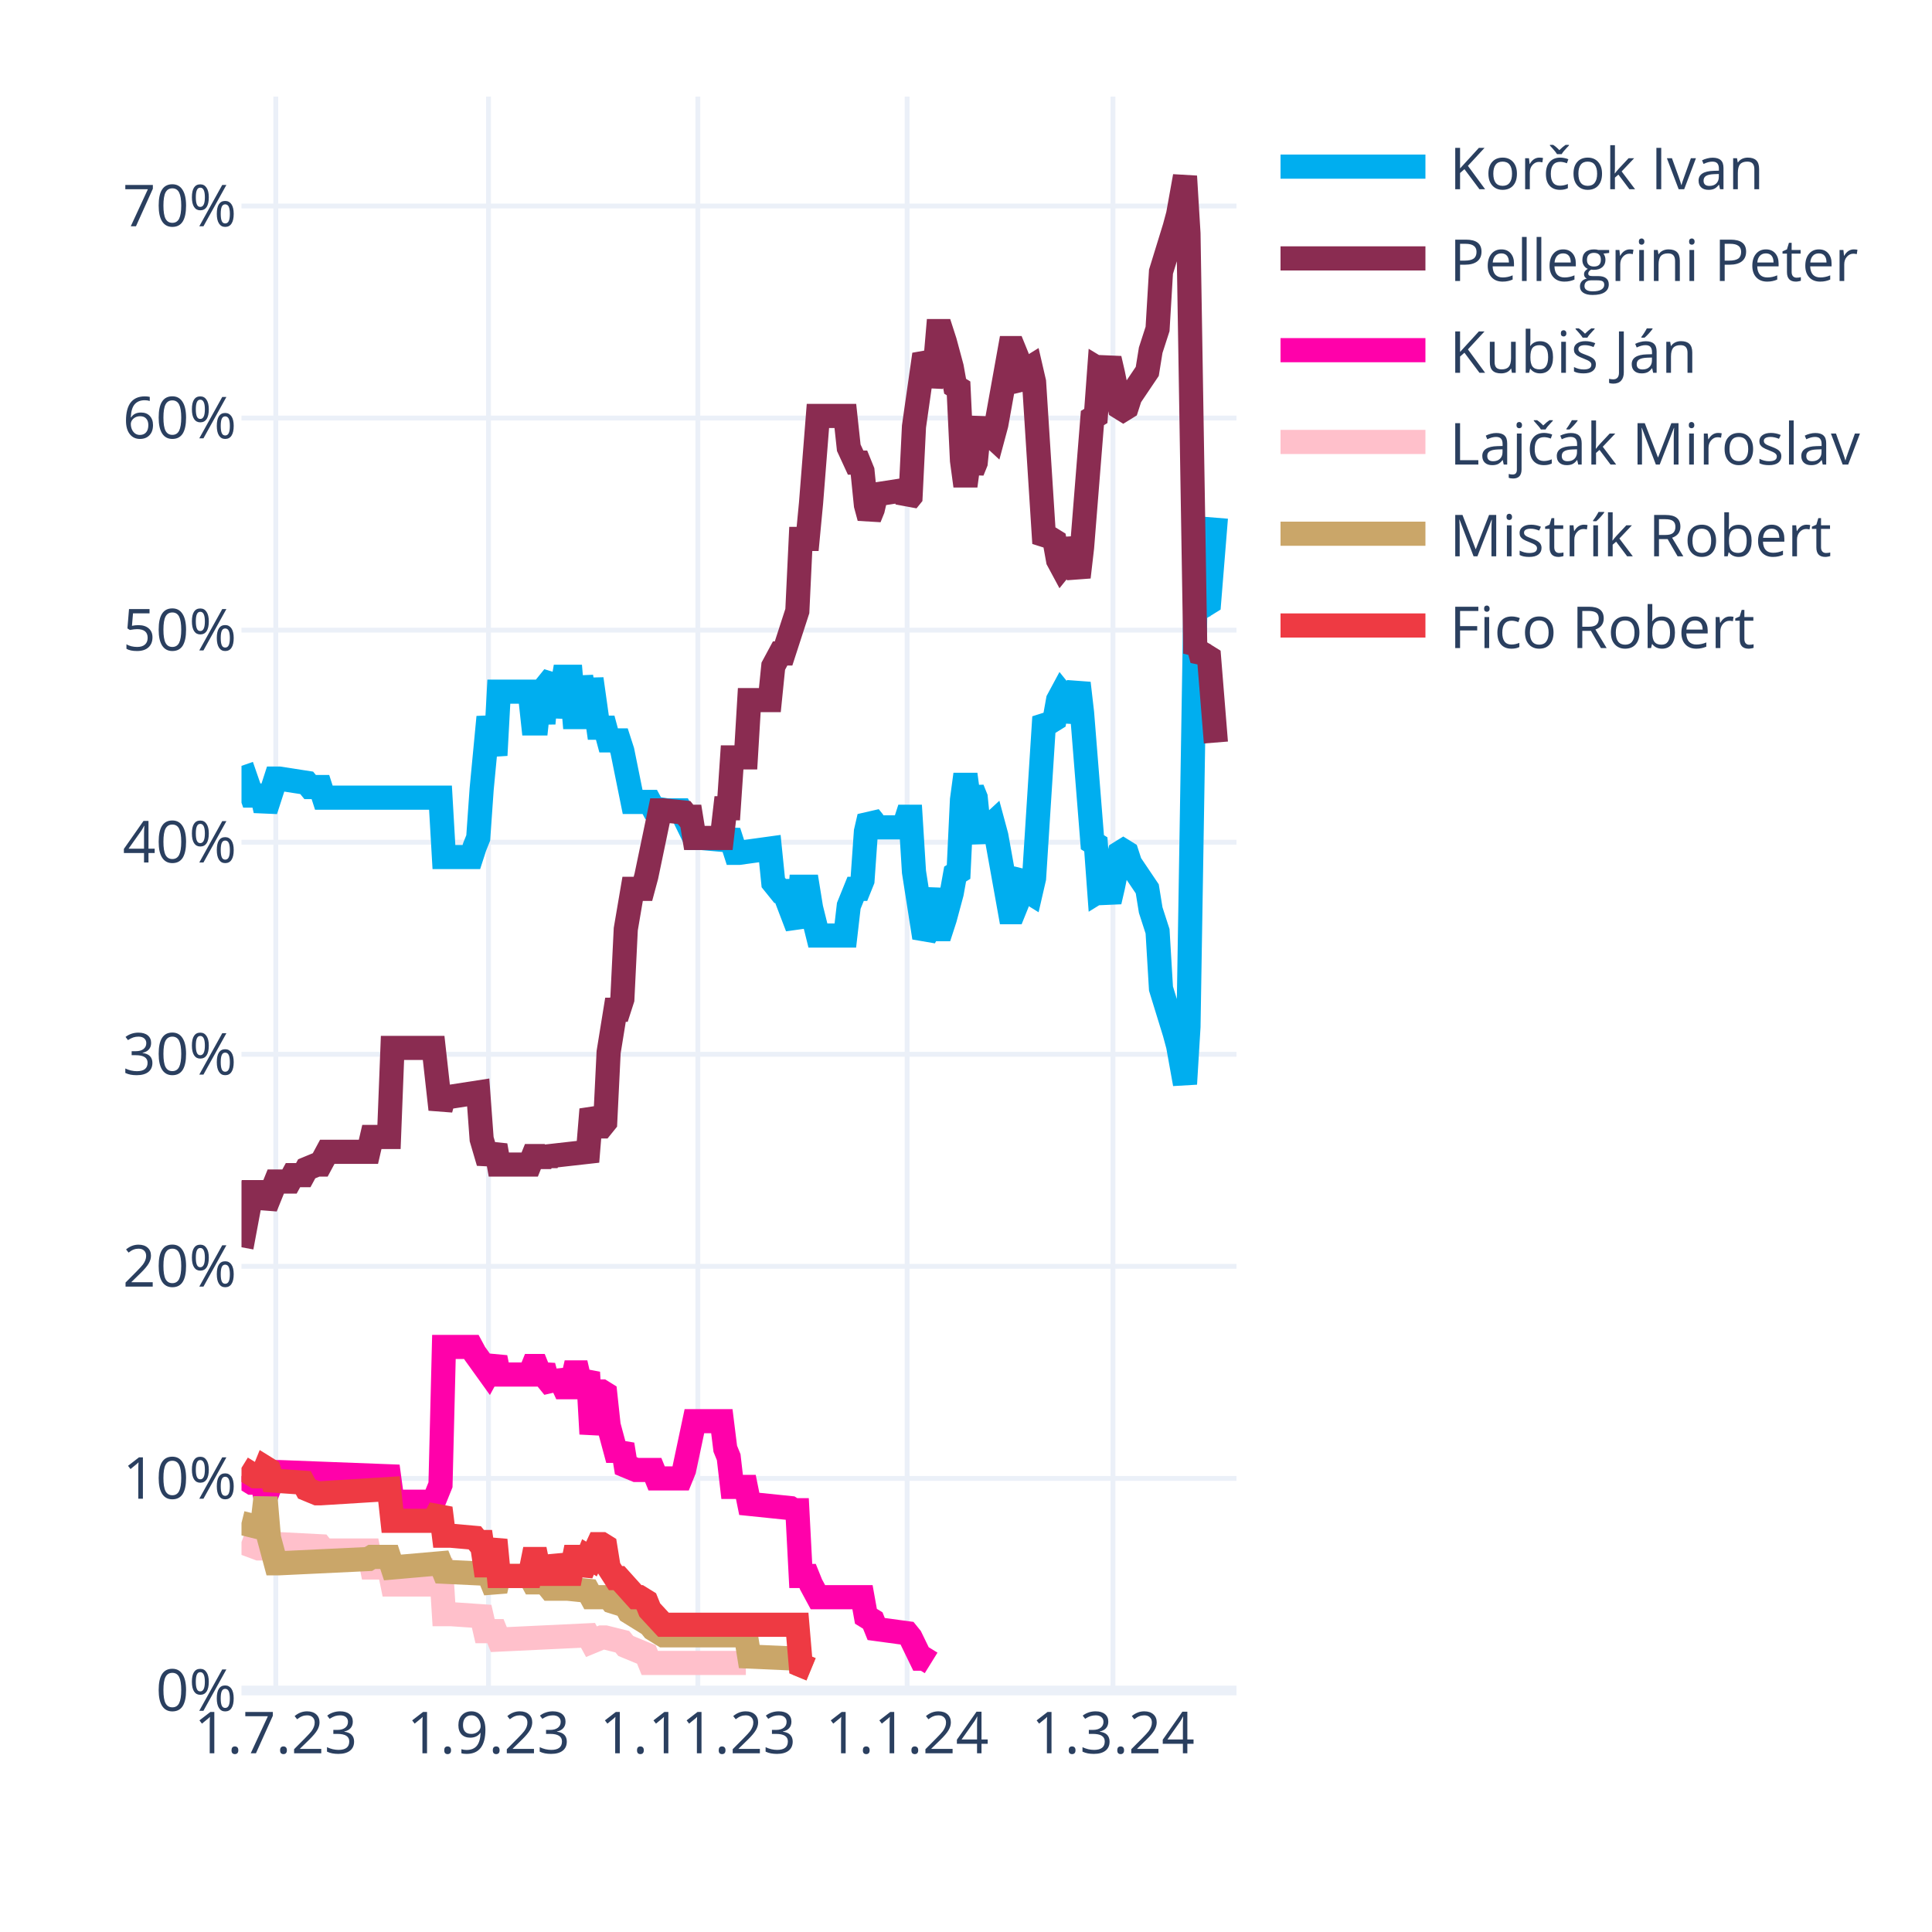
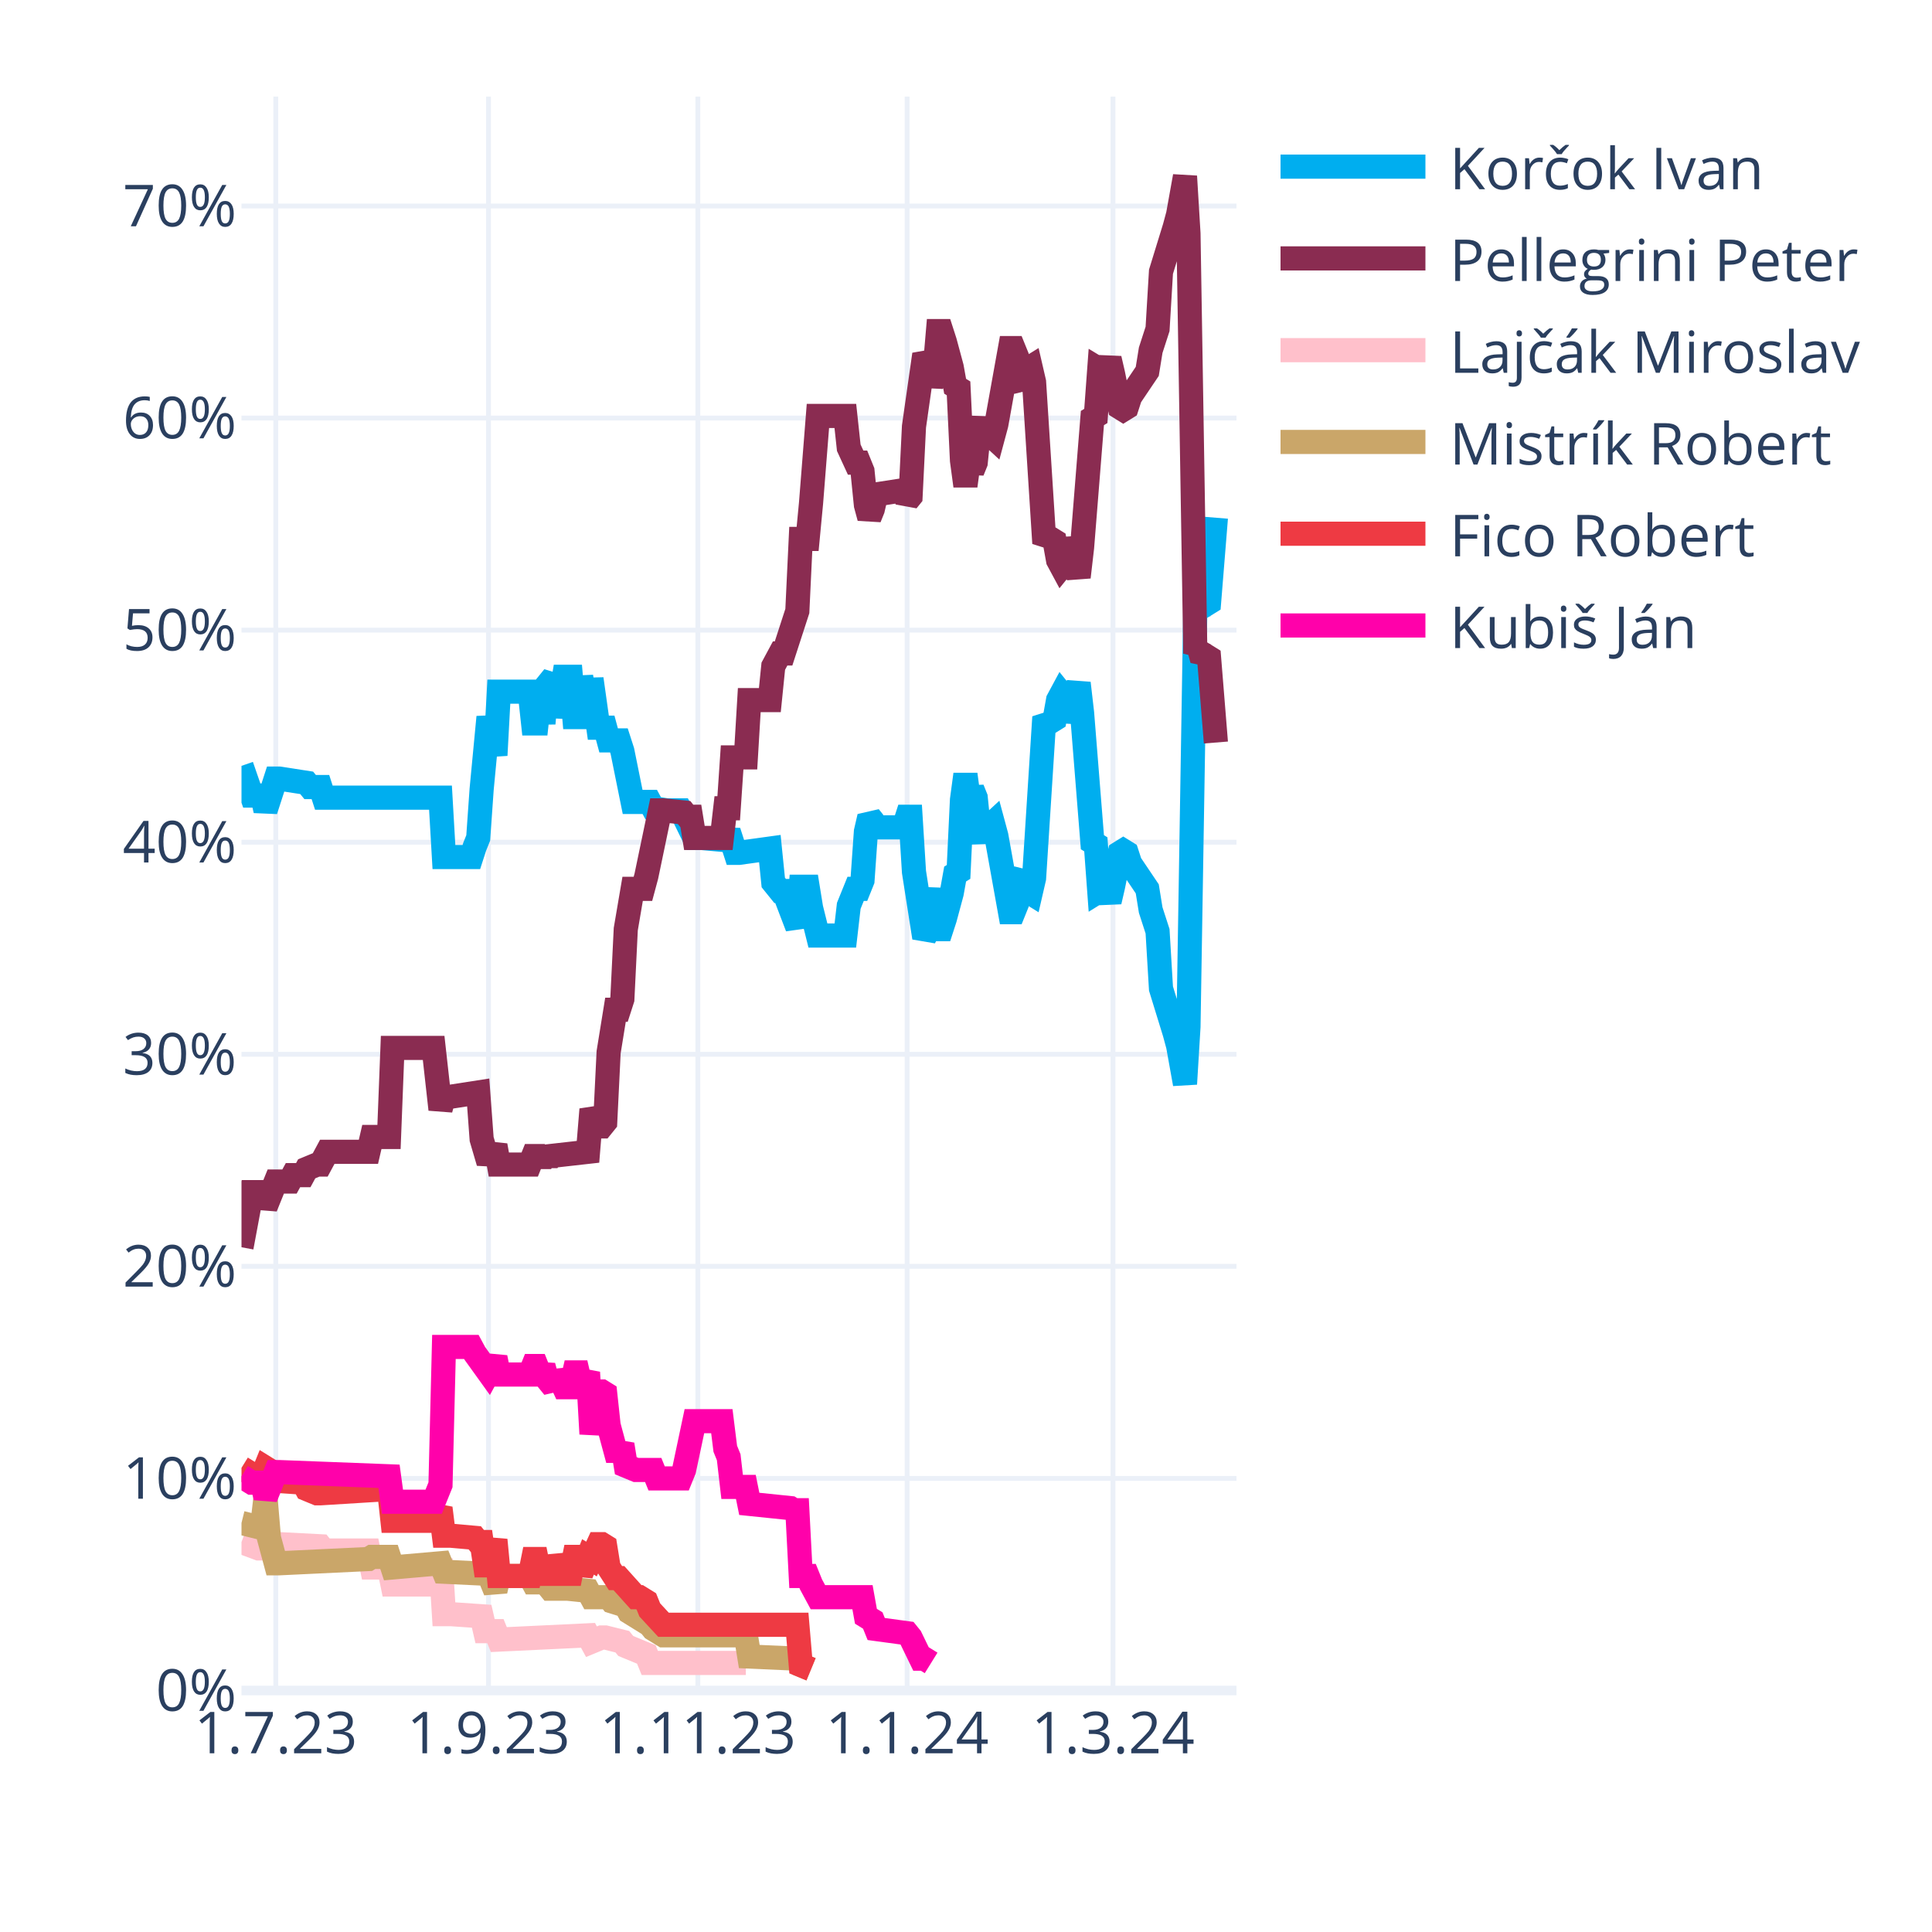
<svg xmlns="http://www.w3.org/2000/svg" class="main-svg" width="400" height="400" style="" viewBox="0 0 400 400">
  <rect x="0" y="0" width="400" height="400" style="fill: rgb(255, 255, 255); fill-opacity: 1;" />
-   <defs id="defs-06c788">
+   <defs id="defs-017657">
    <g class="clips">
-       <clipPath id="clip06c788xyplot" class="plotclip">
+       <clipPath id="clip017657xyplot" class="plotclip">
        <rect width="206" height="330" />
      </clipPath>
-       <clipPath class="axesclip" id="clip06c788x">
+       <clipPath class="axesclip" id="clip017657x">
        <rect x="50" y="0" width="206" height="400" />
      </clipPath>
-       <clipPath class="axesclip" id="clip06c788y">
+       <clipPath class="axesclip" id="clip017657y">
        <rect x="0" y="20" width="400" height="330" />
      </clipPath>
-       <clipPath class="axesclip" id="clip06c788xy">
+       <clipPath class="axesclip" id="clip017657xy">
        <rect x="50" y="20" width="206" height="330" />
      </clipPath>
    </g>
    <g class="gradients" />
    <g class="patterns" />
  </defs>
  <g class="bglayer" />
  <g class="layer-below">
    <g class="imagelayer" />
    <g class="shapelayer" />
  </g>
  <g class="cartesianlayer">
    <g class="subplot xy">
      <g class="layer-subplot">
        <g class="shapelayer" />
        <g class="imagelayer" />
      </g>
      <g class="minor-gridlayer">
        <g class="x" />
        <g class="y" />
      </g>
      <g class="gridlayer">
        <g class="x">
          <path class="xgrid crisp" transform="translate(57.1,0)" d="M0,20v330" style="stroke: rgb(235, 240, 248); stroke-opacity: 1; stroke-width: 1px;" />
          <path class="xgrid crisp" transform="translate(101.14,0)" d="M0,20v330" style="stroke: rgb(235, 240, 248); stroke-opacity: 1; stroke-width: 1px;" />
          <path class="xgrid crisp" transform="translate(144.48,0)" d="M0,20v330" style="stroke: rgb(235, 240, 248); stroke-opacity: 1; stroke-width: 1px;" />
          <path class="xgrid crisp" transform="translate(187.81,0)" d="M0,20v330" style="stroke: rgb(235, 240, 248); stroke-opacity: 1; stroke-width: 1px;" />
          <path class="xgrid crisp" transform="translate(230.43,0)" d="M0,20v330" style="stroke: rgb(235, 240, 248); stroke-opacity: 1; stroke-width: 1px;" />
        </g>
        <g class="y">
          <path class="ygrid crisp" transform="translate(0,306.09)" d="M50,0h206" style="stroke: rgb(235, 240, 248); stroke-opacity: 1; stroke-width: 1px;" />
          <path class="ygrid crisp" transform="translate(0,262.18)" d="M50,0h206" style="stroke: rgb(235, 240, 248); stroke-opacity: 1; stroke-width: 1px;" />
          <path class="ygrid crisp" transform="translate(0,218.28)" d="M50,0h206" style="stroke: rgb(235, 240, 248); stroke-opacity: 1; stroke-width: 1px;" />
          <path class="ygrid crisp" transform="translate(0,174.37)" d="M50,0h206" style="stroke: rgb(235, 240, 248); stroke-opacity: 1; stroke-width: 1px;" />
          <path class="ygrid crisp" transform="translate(0,130.46)" d="M50,0h206" style="stroke: rgb(235, 240, 248); stroke-opacity: 1; stroke-width: 1px;" />
          <path class="ygrid crisp" transform="translate(0,86.55)" d="M50,0h206" style="stroke: rgb(235, 240, 248); stroke-opacity: 1; stroke-width: 1px;" />
          <path class="ygrid crisp" transform="translate(0,42.65)" d="M50,0h206" style="stroke: rgb(235, 240, 248); stroke-opacity: 1; stroke-width: 1px;" />
        </g>
      </g>
      <g class="zerolinelayer">
        <path class="yzl zl crisp" transform="translate(0,350)" d="M50,0h206" style="stroke: rgb(235, 240, 248); stroke-opacity: 1; stroke-width: 2px;" />
      </g>
      <g class="layer-between">
        <g class="shapelayer" />
        <g class="imagelayer" />
      </g>
      <path class="xlines-below" />
      <path class="ylines-below" />
      <g class="overlines-below" />
      <g class="xaxislayer-below" />
      <g class="yaxislayer-below" />
      <g class="overaxes-below" />
      <g class="overplot">
-         <g class="xy" transform="translate(50,20)" clip-path="url(#clip06c788xyplot)">
+         <g class="xy" transform="translate(50,20)" clip-path="url(#clip017657xyplot)">
          <g class="scatterlayer mlayer">
-             <g class="trace scatter tracefffb0d" style="stroke-miterlimit: 2; opacity: 1;">
+             <g class="trace scatter trace138860" style="stroke-miterlimit: 2; opacity: 1;">
              <g class="fills" />
              <g class="errorbars" />
              <g class="lines">
                <path class="js-line" d="M0,138.56L2.13,144.71L2.84,144.71L4.26,144.71L4.97,147.78L7.1,141.2L7.81,141.2L13.5,142.08L14.21,142.95L16.34,142.95L17.05,145.15L41.2,145.15L41.91,157.44L47.59,157.44L48.3,155.25L49.01,153.49L49.72,143.39L51.14,128.46L51.86,132.42L52.57,136.37L53.28,123.2L59.67,123.2L60.38,129.78L61.09,129.78L61.8,123.2L62.51,129.78L63.22,121.88L64.64,120.12L65.35,128.46L66.77,120.12L67.48,120.12L68.19,120.12L68.9,128.46L69.61,128.46L70.32,120.12L71.74,128.46L72.46,120.56L73.88,130.66L74.59,130.66L75.3,130.66L76.01,133.29L78.14,133.29L78.85,135.49L80.98,146.03L81.69,146.03L84.53,146.03L85.24,147.34L88.08,147.78L88.79,147.78L90.92,147.78L91.63,149.1L93.77,153.49L95.19,153.49L100.16,153.93L100.87,152.17L102.29,156.57L103,156.57L109.39,155.69L110.1,162.71L111.52,164.47L112.23,164.47L115.08,171.93L115.79,163.59L117.21,163.59L117.92,167.98L119.34,173.69L120.05,173.69L125.02,173.69L125.73,167.54L127.15,164.03L127.86,164.03L128.57,162.27L129.28,152.17L129.99,149.1L130.7,149.98L131.41,151.3L137.1,151.3L137.81,149.1L138.52,149.1L139.23,160.52L141.36,174.13L142.07,172.81L143.49,164.03L144.2,172.37L144.91,172.37L145.62,170.18L147.04,164.91L147.75,160.96L148.46,160.52L149.17,145.59L149.88,140.32L150.59,145.59L151.3,143.39L152.01,145.15L152.72,152.17L153.43,153.93L154.14,151.74L155.57,150.42L156.28,153.05L159.12,168.86L159.83,168.86L160.54,167.1L161.25,161.83L161.96,160.96L162.67,164.47L163.38,164.91L164.09,161.83L166.22,128.46L166.93,129.34L167.64,129.34L168.35,128.9L169.06,124.95L169.77,123.63L170.48,124.51L171.19,129.34L173.32,121.44L174.03,127.59L176.17,154.37L176.88,154.81L177.59,164.47L178.3,164.03L179.01,164.47L179.72,166.66L180.43,163.59L181.85,156.57L182.56,156.13L183.27,156.57L183.98,158.76L187.53,164.03L188.24,168.42L189.66,172.81L190.37,184.67L193.21,193.89L193.92,196.52L195.34,204.42L196.06,192.57L197.48,105.63L198.19,106.95L198.9,104.32L199.61,105.19L200.32,104.75L201.74,87.19" style="vector-effect: none; fill: none; stroke: rgb(0, 174, 239); stroke-opacity: 1; stroke-width: 5px; opacity: 1;" />
              </g>
              <g class="points" />
              <g class="text" />
            </g>
-             <g class="trace scatter tracea9f890" style="stroke-miterlimit: 2; opacity: 1;">
+             <g class="trace scatter tracea50dbd" style="stroke-miterlimit: 2; opacity: 1;">
              <g class="fills" />
              <g class="errorbars" />
              <g class="lines">
                <path class="js-line" d="M0,238.23L2.13,226.82L2.84,226.82L4.26,226.82L4.97,229.89L7.1,224.62L7.81,224.62L9.94,224.62L10.66,223.3L12.79,223.3L13.5,221.99L15.63,221.11L16.34,221.11L17.76,218.47L18.47,218.47L26.28,218.47L26.99,215.4L30.54,215.4L31.26,196.96L39.78,196.96L41.2,209.69L41.91,207.06L43.33,207.06L49.01,206.18L49.72,215.84L51.14,220.67L51.86,218.91L52.57,217.16L53.28,221.11L59.67,221.11L60.38,219.35L61.09,219.35L61.8,221.11L62.51,219.35L63.22,220.67L63.93,219.35L71.74,218.47L72.46,209.69L73.88,213.21L74.59,213.21L75.3,212.33L76.01,197.84L77.43,189.06L78.14,189.06L78.85,186.86L79.56,172.37L80.98,164.03L81.69,164.03L83.11,164.03L83.82,161.39L86.66,147.78L87.37,147.78L91.63,148.22L92.34,149.1L93.06,149.1L93.77,153.49L99.45,153.49L100.16,147.34L100.87,147.34L101.58,136.81L104.42,136.81L105.13,124.95L109.39,124.95L110.1,117.93L111.52,115.29L112.23,115.29L115.08,106.51L115.79,91.58L117.21,91.58L117.92,84.12L119.34,66.12L120.05,66.12L125.02,66.12L125.73,72.7L127.15,75.78L127.86,75.78L128.57,77.53L129.28,84.56L129.99,87.19L130.7,85.43L131.41,82.36L137.1,81.48L137.81,83.68L138.52,82.8L139.23,68.31L141.36,53.38L142.07,54.7L142.78,59.97L143.49,56.89L144.2,48.55L144.91,48.55L145.62,50.75L147.04,56.02L147.75,59.97L148.46,60.41L149.17,75.34L149.88,80.61L150.59,75.34L151.3,77.53L152.01,75.78L152.72,68.75L153.43,66.99L154.14,69.19L155.57,70.51L156.28,67.87L159.12,52.07L159.83,52.07L160.54,53.82L161.25,59.09L161.96,59.97L162.67,56.46L163.38,56.02L164.09,59.09L166.22,92.46L166.93,91.58L167.64,91.58L168.35,92.02L169.06,95.97L169.77,97.29L170.48,96.41L171.19,91.58L173.32,99.49L174.03,93.34L176.17,66.55L176.88,66.12L177.59,56.46L178.3,56.89L179.01,56.46L179.72,54.26L180.43,57.33L181.85,64.36L182.56,64.8L183.27,64.36L183.98,62.16L187.53,56.89L188.24,52.5L189.66,48.11L190.37,36.26L193.21,27.04L193.92,24.4L195.34,16.5L196.06,28.36L197.48,115.29L198.19,113.97L198.9,116.61L199.61,115.73L200.32,116.17L201.74,133.73" style="vector-effect: none; fill: none; stroke: rgb(138, 44, 81); stroke-opacity: 1; stroke-width: 5px; opacity: 1;" />
              </g>
              <g class="points" />
              <g class="text" />
            </g>
-             <g class="trace scatter trace9b2910" style="stroke-miterlimit: 2; opacity: 1;">
+             <g class="trace scatter trace558779" style="stroke-miterlimit: 2; opacity: 1;">
+               <g class="fills" />
+               <g class="errorbars" />
+               <g class="lines">
+                 <path class="js-line" d="M0,299.26L3.55,300.58L4.26,300.58L7.1,299.7L7.81,299.7L16.34,300.14L17.05,301.02L26.28,301.02L26.99,304.53L30.54,304.53L31.26,308.05L39.78,308.05L41.2,302.78L41.91,314.19L43.33,314.19L49.72,314.63L50.43,317.71L52.57,317.71L53.28,319.46L71.74,318.58L72.46,319.9L74.59,319.02L75.3,319.02L78.85,319.9L79.56,320.78L83.82,322.54L84.53,324.29L104.42,324.29" style="vector-effect: none; fill: none; stroke: rgb(255, 192, 203); stroke-opacity: 1; stroke-width: 5px; opacity: 1;" />
+               </g>
+               <g class="points" />
+               <g class="text" />
+             </g>
+             <g class="trace scatter trace3421a9" style="stroke-miterlimit: 2; opacity: 1;">
+               <g class="fills" />
+               <g class="errorbars" />
+               <g class="lines">
+                 <path class="js-line" d="M0,295.31L3.55,296.19L4.26,296.19L4.97,290.04L5.68,298.39L7.1,303.66L7.81,303.66L26.28,302.78L26.99,302.34L30.54,302.34L31.26,304.53L41.2,303.66L41.91,305.41L51.14,305.85L51.86,307.61L52.57,309.36L53.28,306.29L59.67,306.29L60.38,307.61L61.09,307.61L61.8,306.29L63.93,308.92L64.64,308.92L66.77,308.92L67.48,308.92L71.74,309.36L72.46,310.68L76.01,310.68L76.72,311.56L79.56,312.44L80.27,313.75L84.53,316.39L85.24,317.27L87.37,318.58L88.08,318.58L104.42,318.58L105.13,322.97L115.08,323.41L115.79,324.73L117.92,325.61" style="vector-effect: none; fill: none; stroke: rgb(202, 166, 105); stroke-opacity: 1; stroke-width: 5px; opacity: 1;" />
+               </g>
+               <g class="points" />
+               <g class="text" />
+             </g>
+             <g class="trace scatter tracedae38f" style="stroke-miterlimit: 2; opacity: 1;">
+               <g class="fills" />
+               <g class="errorbars" />
+               <g class="lines">
+                 <path class="js-line" d="M0,283.9L2.84,285.65L3.55,285.65L4.26,285.65L4.97,283.9L5.68,284.34L6.39,286.53L12.79,286.97L13.5,288.29L15.63,289.17L16.34,289.17L30.54,288.29L31.26,294.87L39.78,294.87L41.2,292.24L41.91,297.95L43.33,297.95L48.3,298.39L49.01,299.26L49.72,299.26L50.43,304.09L51.14,304.09L51.86,301.46L52.57,298.83L53.28,306.29L59.67,306.29L60.38,302.78L61.09,302.78L61.8,306.29L62.51,302.78L63.22,305.85L64.64,305.85L65.35,302.34L66.77,305.85L67.48,305.85L68.19,305.85L68.9,302.34L69.61,302.34L70.32,305.85L71.74,302.34L72.46,302.78L73.88,299.7L74.59,299.7L75.3,300.14L76.01,304.53L77.43,306.73L78.14,306.73L81.69,310.68L82.4,310.68L83.82,311.56L84.53,313.32L87.37,316.39L88.08,316.39L115.08,316.39L115.79,324.73L117.92,325.61" style="vector-effect: none; fill: none; stroke: rgb(238, 58, 67); stroke-opacity: 1; stroke-width: 5px; opacity: 1;" />
+               </g>
+               <g class="points" />
+               <g class="text" />
+             </g>
+             <g class="trace scatter trace593b14" style="stroke-miterlimit: 2; opacity: 1;">
              <g class="fills" />
              <g class="errorbars" />
              <g class="lines">
                <path class="js-line" d="M0,285.65L2.13,286.97L2.84,286.97L4.26,286.97L4.97,290.04L7.1,284.78L7.81,284.78L30.54,285.65L31.26,290.92L39.78,290.92L41.2,287.41L41.91,258.87L43.33,258.87L47.59,258.87L48.3,260.19L51.14,264.14L51.86,262.82L52.57,261.07L53.28,264.58L59.67,264.58L60.38,262.82L61.09,262.82L61.8,264.58L62.51,262.82L63.22,265.46L64.64,267.21L65.35,264.14L66.77,267.21L67.48,267.21L68.19,267.21L68.9,264.14L69.61,264.14L70.32,267.21L71.74,264.14L72.46,276.87L73.88,268.09L74.59,268.09L75.3,268.53L76.01,275.12L77.43,280.38L78.14,280.38L78.85,279.07L79.56,283.46L81.69,284.34L82.4,284.34L85.24,284.34L85.95,286.09L90.92,286.09L91.63,284.34L93.77,274.24L95.19,274.24L99.45,274.24L100.16,279.95L100.87,281.7L101.58,287.85L104.42,287.85L105.13,291.36L113.66,292.24L114.37,292.68L115.08,292.68L115.79,306.29L117.21,306.29L117.92,308.05L119.34,310.68L120.05,310.68L128.57,310.68L129.28,314.63L130.7,315.51L131.41,317.27L137.81,318.14L138.52,319.02L140.65,323.41L141.36,323.41L142.78,324.29" style="vector-effect: none; fill: none; stroke: rgb(255, 1, 170); stroke-opacity: 1; stroke-width: 5px; opacity: 1;" />
-               </g>
-               <g class="points" />
-               <g class="text" />
-             </g>
-             <g class="trace scatter tracec1ab8b" style="stroke-miterlimit: 2; opacity: 1;">
-               <g class="fills" />
-               <g class="errorbars" />
-               <g class="lines">
-                 <path class="js-line" d="M0,299.26L3.55,300.58L4.26,300.58L7.1,299.7L7.81,299.7L16.34,300.14L17.05,301.02L26.28,301.02L26.99,304.53L30.54,304.53L31.26,308.05L39.78,308.05L41.2,302.78L41.91,314.19L43.33,314.19L49.72,314.63L50.43,317.71L52.57,317.71L53.28,319.46L71.74,318.58L72.46,319.9L74.59,319.02L75.3,319.02L78.85,319.9L79.56,320.78L83.82,322.54L84.53,324.29L104.42,324.29" style="vector-effect: none; fill: none; stroke: rgb(255, 192, 203); stroke-opacity: 1; stroke-width: 5px; opacity: 1;" />
-               </g>
-               <g class="points" />
-               <g class="text" />
-             </g>
-             <g class="trace scatter tracef5bf3b" style="stroke-miterlimit: 2; opacity: 1;">
-               <g class="fills" />
-               <g class="errorbars" />
-               <g class="lines">
-                 <path class="js-line" d="M0,295.31L3.55,296.19L4.26,296.19L4.97,290.04L5.68,298.39L7.1,303.66L7.81,303.66L26.28,302.78L26.99,302.34L30.54,302.34L31.26,304.53L41.2,303.66L41.91,305.41L51.14,305.85L51.86,307.61L52.57,309.36L53.28,306.29L59.67,306.29L60.38,307.61L61.09,307.61L61.8,306.29L63.93,308.92L64.64,308.92L66.77,308.92L67.48,308.92L71.74,309.36L72.46,310.68L76.01,310.68L76.72,311.56L79.56,312.44L80.27,313.75L84.53,316.39L85.24,317.27L87.37,318.58L88.08,318.58L104.42,318.58L105.13,322.97L115.08,323.41L115.79,324.73L117.92,325.61" style="vector-effect: none; fill: none; stroke: rgb(202, 166, 105); stroke-opacity: 1; stroke-width: 5px; opacity: 1;" />
-               </g>
-               <g class="points" />
-               <g class="text" />
-             </g>
-             <g class="trace scatter trace51e500" style="stroke-miterlimit: 2; opacity: 1;">
-               <g class="fills" />
-               <g class="errorbars" />
-               <g class="lines">
-                 <path class="js-line" d="M0,283.9L2.84,285.65L3.55,285.65L4.26,285.65L4.97,283.9L5.68,284.34L6.39,286.53L12.79,286.97L13.5,288.29L15.63,289.17L16.34,289.17L30.54,288.29L31.26,294.87L39.78,294.87L41.2,292.24L41.91,297.95L43.33,297.95L48.3,298.39L49.01,299.26L49.72,299.26L50.43,304.09L51.14,304.09L51.86,301.46L52.57,298.83L53.28,306.29L59.67,306.29L60.38,302.78L61.09,302.78L61.8,306.29L62.51,302.78L63.22,305.85L64.64,305.85L65.35,302.34L66.77,305.85L67.48,305.85L68.19,305.85L68.9,302.34L69.61,302.34L70.32,305.85L71.74,302.34L72.46,302.78L73.88,299.7L74.59,299.7L75.3,300.14L76.01,304.53L77.43,306.73L78.14,306.73L81.69,310.68L82.4,310.68L83.82,311.56L84.53,313.32L87.37,316.39L88.08,316.39L115.08,316.39L115.79,324.73L117.92,325.61" style="vector-effect: none; fill: none; stroke: rgb(238, 58, 67); stroke-opacity: 1; stroke-width: 5px; opacity: 1;" />
              </g>
              <g class="points" />
              <g class="text" />
            </g>
          </g>
        </g>
      </g>
      <path class="xlines-above crisp" d="M0,0" style="fill: none;" />
      <path class="ylines-above crisp" d="M0,0" style="fill: none;" />
      <g class="overlines-above" />
      <g class="xaxislayer-above">
        <g class="xtick">
          <text text-anchor="middle" x="0" y="363" transform="translate(57.1,0)" style="font-family: 'Open Sans', verdana, arial, sans-serif; font-size: 12px; fill: rgb(42, 63, 95); fill-opacity: 1; white-space: pre; opacity: 1;">1.7.23</text>
        </g>
        <g class="xtick">
          <text text-anchor="middle" x="0" y="363" style="font-family: 'Open Sans', verdana, arial, sans-serif; font-size: 12px; fill: rgb(42, 63, 95); fill-opacity: 1; white-space: pre; opacity: 1;" transform="translate(101.14,0)">1.9.23</text>
        </g>
        <g class="xtick">
          <text text-anchor="middle" x="0" y="363" style="font-family: 'Open Sans', verdana, arial, sans-serif; font-size: 12px; fill: rgb(42, 63, 95); fill-opacity: 1; white-space: pre; opacity: 1;" transform="translate(144.48,0)">1.11.23</text>
        </g>
        <g class="xtick">
          <text text-anchor="middle" x="0" y="363" style="font-family: 'Open Sans', verdana, arial, sans-serif; font-size: 12px; fill: rgb(42, 63, 95); fill-opacity: 1; white-space: pre; opacity: 1;" transform="translate(187.81,0)">1.1.24</text>
        </g>
        <g class="xtick">
          <text text-anchor="middle" x="0" y="363" style="font-family: 'Open Sans', verdana, arial, sans-serif; font-size: 12px; fill: rgb(42, 63, 95); fill-opacity: 1; white-space: pre; opacity: 1;" transform="translate(230.43,0)">1.3.24</text>
        </g>
      </g>
      <g class="yaxislayer-above">
        <g class="ytick">
          <text text-anchor="end" x="49" y="4.2" transform="translate(0,350)" style="font-family: 'Open Sans', verdana, arial, sans-serif; font-size: 12px; fill: rgb(42, 63, 95); fill-opacity: 1; white-space: pre; opacity: 1;">0%</text>
        </g>
        <g class="ytick">
          <text text-anchor="end" x="49" y="4.2" style="font-family: 'Open Sans', verdana, arial, sans-serif; font-size: 12px; fill: rgb(42, 63, 95); fill-opacity: 1; white-space: pre; opacity: 1;" transform="translate(0,306.09)">10%</text>
        </g>
        <g class="ytick">
          <text text-anchor="end" x="49" y="4.2" style="font-family: 'Open Sans', verdana, arial, sans-serif; font-size: 12px; fill: rgb(42, 63, 95); fill-opacity: 1; white-space: pre; opacity: 1;" transform="translate(0,262.18)">20%</text>
        </g>
        <g class="ytick">
          <text text-anchor="end" x="49" y="4.2" style="font-family: 'Open Sans', verdana, arial, sans-serif; font-size: 12px; fill: rgb(42, 63, 95); fill-opacity: 1; white-space: pre; opacity: 1;" transform="translate(0,218.28)">30%</text>
        </g>
        <g class="ytick">
          <text text-anchor="end" x="49" y="4.2" style="font-family: 'Open Sans', verdana, arial, sans-serif; font-size: 12px; fill: rgb(42, 63, 95); fill-opacity: 1; white-space: pre; opacity: 1;" transform="translate(0,174.37)">40%</text>
        </g>
        <g class="ytick">
          <text text-anchor="end" x="49" y="4.2" style="font-family: 'Open Sans', verdana, arial, sans-serif; font-size: 12px; fill: rgb(42, 63, 95); fill-opacity: 1; white-space: pre; opacity: 1;" transform="translate(0,130.46)">50%</text>
        </g>
        <g class="ytick">
          <text text-anchor="end" x="49" y="4.2" style="font-family: 'Open Sans', verdana, arial, sans-serif; font-size: 12px; fill: rgb(42, 63, 95); fill-opacity: 1; white-space: pre; opacity: 1;" transform="translate(0,86.55)">60%</text>
        </g>
        <g class="ytick">
          <text text-anchor="end" x="49" y="4.2" style="font-family: 'Open Sans', verdana, arial, sans-serif; font-size: 12px; fill: rgb(42, 63, 95); fill-opacity: 1; white-space: pre; opacity: 1;" transform="translate(0,42.65)">70%</text>
        </g>
      </g>
      <g class="overaxes-above" />
    </g>
  </g>
  <g class="polarlayer" />
  <g class="smithlayer" />
  <g class="ternarylayer" />
  <g class="geolayer" />
  <g class="funnelarealayer" />
  <g class="pielayer" />
  <g class="iciclelayer" />
  <g class="treemaplayer" />
  <g class="sunburstlayer" />
  <g class="glimages" />
-   <defs id="topdefs-06c788">
+   <defs id="topdefs-017657">
    <g class="clips" />
-     <clipPath id="legend06c788">
+     <clipPath id="legend017657">
      <rect width="128" height="124" x="0" y="0" />
    </clipPath>
  </defs>
  <g class="layer-above">
    <g class="imagelayer" />
    <g class="shapelayer" />
  </g>
  <g class="infolayer">
    <g class="legend" pointer-events="all" transform="translate(260.12,20)">
      <rect class="bg" shape-rendering="crispEdges" width="128" height="124" x="0" y="0" style="stroke: rgb(68, 68, 68); stroke-opacity: 1; fill: rgb(255, 255, 255); fill-opacity: 1; stroke-width: 0px;" />
-       <g class="scrollbox" transform="" clip-path="url(#legend06c788)">
+       <g class="scrollbox" transform="" clip-path="url(#legend017657)">
        <g class="groups">
          <g class="traces" transform="translate(0,14.5)" style="opacity: 1;">
            <text class="legendtext" text-anchor="start" x="40" y="4.68" style="font-family: 'Open Sans', verdana, arial, sans-serif; font-size: 12px; fill: rgb(42, 63, 95); fill-opacity: 1; white-space: pre;">Korčok Ivan</text>
            <g class="layers" style="opacity: 1;">
              <g class="legendfill" />
              <g class="legendlines">
                <path class="js-line" d="M5,0h30" style="fill: none; stroke: rgb(0, 174, 239); stroke-opacity: 1; stroke-width: 5px;" />
              </g>
              <g class="legendsymbols">
                <g class="legendpoints" />
              </g>
            </g>
            <rect class="legendtoggle" x="0" y="-9.5" width="122.703" height="19" style="fill: rgb(0, 0, 0); fill-opacity: 0;" />
          </g>
          <g class="traces" transform="translate(0,33.5)" style="opacity: 1;">
            <text class="legendtext" text-anchor="start" x="40" y="4.68" style="font-family: 'Open Sans', verdana, arial, sans-serif; font-size: 12px; fill: rgb(42, 63, 95); fill-opacity: 1; white-space: pre;">Pellegrini Peter</text>
            <g class="layers" style="opacity: 1;">
              <g class="legendfill" />
              <g class="legendlines">
                <path class="js-line" d="M5,0h30" style="fill: none; stroke: rgb(138, 44, 81); stroke-opacity: 1; stroke-width: 5px;" />
              </g>
              <g class="legendsymbols">
                <g class="legendpoints" />
              </g>
            </g>
            <rect class="legendtoggle" x="0" y="-9.5" width="122.703" height="19" style="fill: rgb(0, 0, 0); fill-opacity: 0;" />
          </g>
          <g class="traces" transform="translate(0,52.5)" style="opacity: 1;">
+             <text class="legendtext" text-anchor="start" x="40" y="4.68" style="font-family: 'Open Sans', verdana, arial, sans-serif; font-size: 12px; fill: rgb(42, 63, 95); fill-opacity: 1; white-space: pre;">Lajčák Miroslav</text>
+             <g class="layers" style="opacity: 1;">
+               <g class="legendfill" />
+               <g class="legendlines">
+                 <path class="js-line" d="M5,0h30" style="fill: none; stroke: rgb(255, 192, 203); stroke-opacity: 1; stroke-width: 5px;" />
+               </g>
+               <g class="legendsymbols">
+                 <g class="legendpoints" />
+               </g>
+             </g>
+             <rect class="legendtoggle" x="0" y="-9.5" width="122.703" height="19" style="fill: rgb(0, 0, 0); fill-opacity: 0;" />
+           </g>
+           <g class="traces" transform="translate(0,71.5)" style="opacity: 1;">
+             <text class="legendtext" text-anchor="start" x="40" y="4.68" style="font-family: 'Open Sans', verdana, arial, sans-serif; font-size: 12px; fill: rgb(42, 63, 95); fill-opacity: 1; white-space: pre;">Mistrík Robert</text>
+             <g class="layers" style="opacity: 1;">
+               <g class="legendfill" />
+               <g class="legendlines">
+                 <path class="js-line" d="M5,0h30" style="fill: none; stroke: rgb(202, 166, 105); stroke-opacity: 1; stroke-width: 5px;" />
+               </g>
+               <g class="legendsymbols">
+                 <g class="legendpoints" />
+               </g>
+             </g>
+             <rect class="legendtoggle" x="0" y="-9.5" width="122.703" height="19" style="fill: rgb(0, 0, 0); fill-opacity: 0;" />
+           </g>
+           <g class="traces" transform="translate(0,90.5)" style="opacity: 1;">
+             <text class="legendtext" text-anchor="start" x="40" y="4.68" style="font-family: 'Open Sans', verdana, arial, sans-serif; font-size: 12px; fill: rgb(42, 63, 95); fill-opacity: 1; white-space: pre;">Fico Robert</text>
+             <g class="layers" style="opacity: 1;">
+               <g class="legendfill" />
+               <g class="legendlines">
+                 <path class="js-line" d="M5,0h30" style="fill: none; stroke: rgb(238, 58, 67); stroke-opacity: 1; stroke-width: 5px;" />
+               </g>
+               <g class="legendsymbols">
+                 <g class="legendpoints" />
+               </g>
+             </g>
+             <rect class="legendtoggle" x="0" y="-9.5" width="122.703" height="19" style="fill: rgb(0, 0, 0); fill-opacity: 0;" />
+           </g>
+           <g class="traces" transform="translate(0,109.5)" style="opacity: 1;">
            <text class="legendtext" text-anchor="start" x="40" y="4.68" style="font-family: 'Open Sans', verdana, arial, sans-serif; font-size: 12px; fill: rgb(42, 63, 95); fill-opacity: 1; white-space: pre;">Kubiš Ján</text>
            <g class="layers" style="opacity: 1;">
              <g class="legendfill" />
              <g class="legendlines">
                <path class="js-line" d="M5,0h30" style="fill: none; stroke: rgb(255, 1, 170); stroke-opacity: 1; stroke-width: 5px;" />
-               </g>
-               <g class="legendsymbols">
-                 <g class="legendpoints" />
-               </g>
-             </g>
-             <rect class="legendtoggle" x="0" y="-9.5" width="122.703" height="19" style="fill: rgb(0, 0, 0); fill-opacity: 0;" />
-           </g>
-           <g class="traces" transform="translate(0,71.5)" style="opacity: 1;">
-             <text class="legendtext" text-anchor="start" x="40" y="4.68" style="font-family: 'Open Sans', verdana, arial, sans-serif; font-size: 12px; fill: rgb(42, 63, 95); fill-opacity: 1; white-space: pre;">Lajčák Miroslav</text>
-             <g class="layers" style="opacity: 1;">
-               <g class="legendfill" />
-               <g class="legendlines">
-                 <path class="js-line" d="M5,0h30" style="fill: none; stroke: rgb(255, 192, 203); stroke-opacity: 1; stroke-width: 5px;" />
-               </g>
-               <g class="legendsymbols">
-                 <g class="legendpoints" />
-               </g>
-             </g>
-             <rect class="legendtoggle" x="0" y="-9.5" width="122.703" height="19" style="fill: rgb(0, 0, 0); fill-opacity: 0;" />
-           </g>
-           <g class="traces" transform="translate(0,90.5)" style="opacity: 1;">
-             <text class="legendtext" text-anchor="start" x="40" y="4.68" style="font-family: 'Open Sans', verdana, arial, sans-serif; font-size: 12px; fill: rgb(42, 63, 95); fill-opacity: 1; white-space: pre;">Mistrík Robert</text>
-             <g class="layers" style="opacity: 1;">
-               <g class="legendfill" />
-               <g class="legendlines">
-                 <path class="js-line" d="M5,0h30" style="fill: none; stroke: rgb(202, 166, 105); stroke-opacity: 1; stroke-width: 5px;" />
-               </g>
-               <g class="legendsymbols">
-                 <g class="legendpoints" />
-               </g>
-             </g>
-             <rect class="legendtoggle" x="0" y="-9.5" width="122.703" height="19" style="fill: rgb(0, 0, 0); fill-opacity: 0;" />
-           </g>
-           <g class="traces" transform="translate(0,109.5)" style="opacity: 1;">
-             <text class="legendtext" text-anchor="start" x="40" y="4.68" style="font-family: 'Open Sans', verdana, arial, sans-serif; font-size: 12px; fill: rgb(42, 63, 95); fill-opacity: 1; white-space: pre;">Fico Robert</text>
-             <g class="layers" style="opacity: 1;">
-               <g class="legendfill" />
-               <g class="legendlines">
-                 <path class="js-line" d="M5,0h30" style="fill: none; stroke: rgb(238, 58, 67); stroke-opacity: 1; stroke-width: 5px;" />
              </g>
              <g class="legendsymbols">
                <g class="legendpoints" />
              </g>
            </g>
            <rect class="legendtoggle" x="0" y="-9.5" width="122.703" height="19" style="fill: rgb(0, 0, 0); fill-opacity: 0;" />
          </g>
        </g>
      </g>
      <rect class="scrollbar" rx="20" ry="3" width="0" height="0" x="0" y="0" style="fill: rgb(128, 139, 164); fill-opacity: 1;" />
    </g>
    <g class="g-gtitle" />
    <g class="g-xtitle" />
    <g class="g-ytitle" />
  </g>
</svg>
